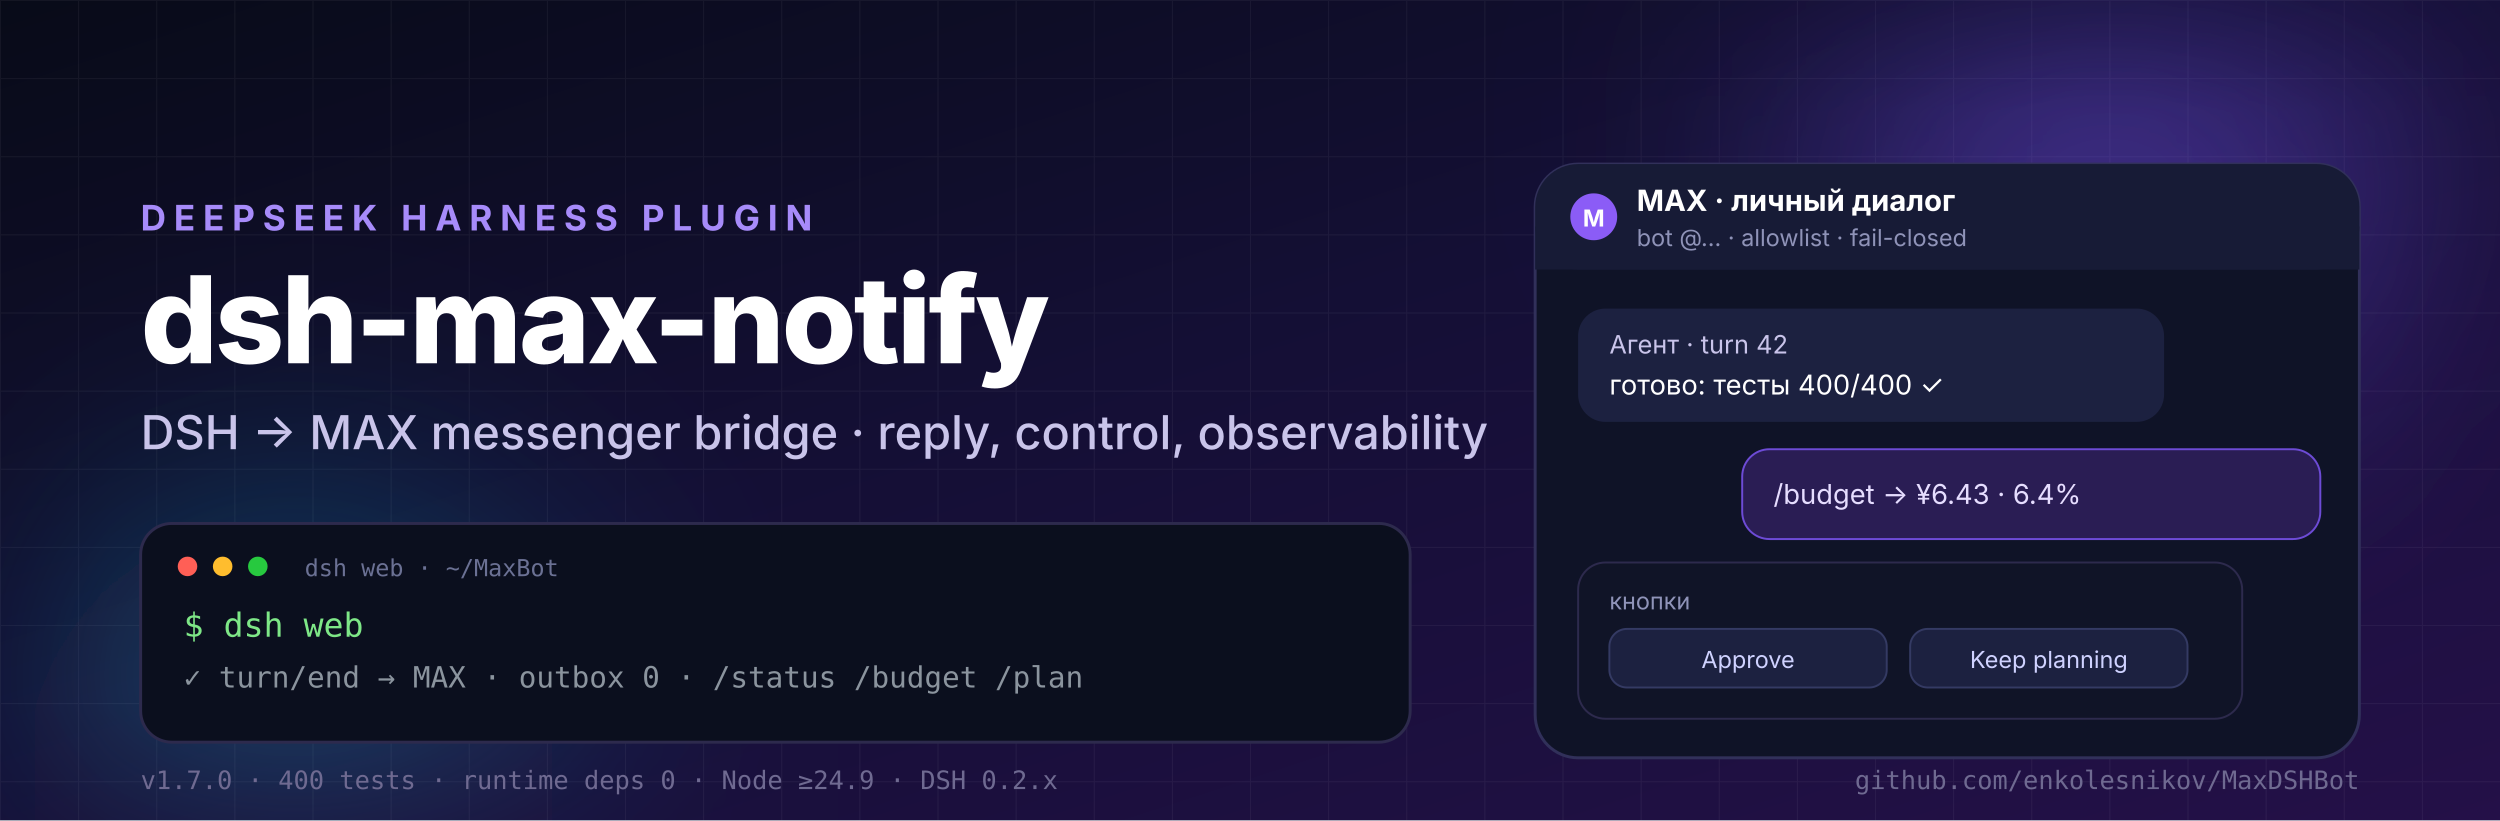
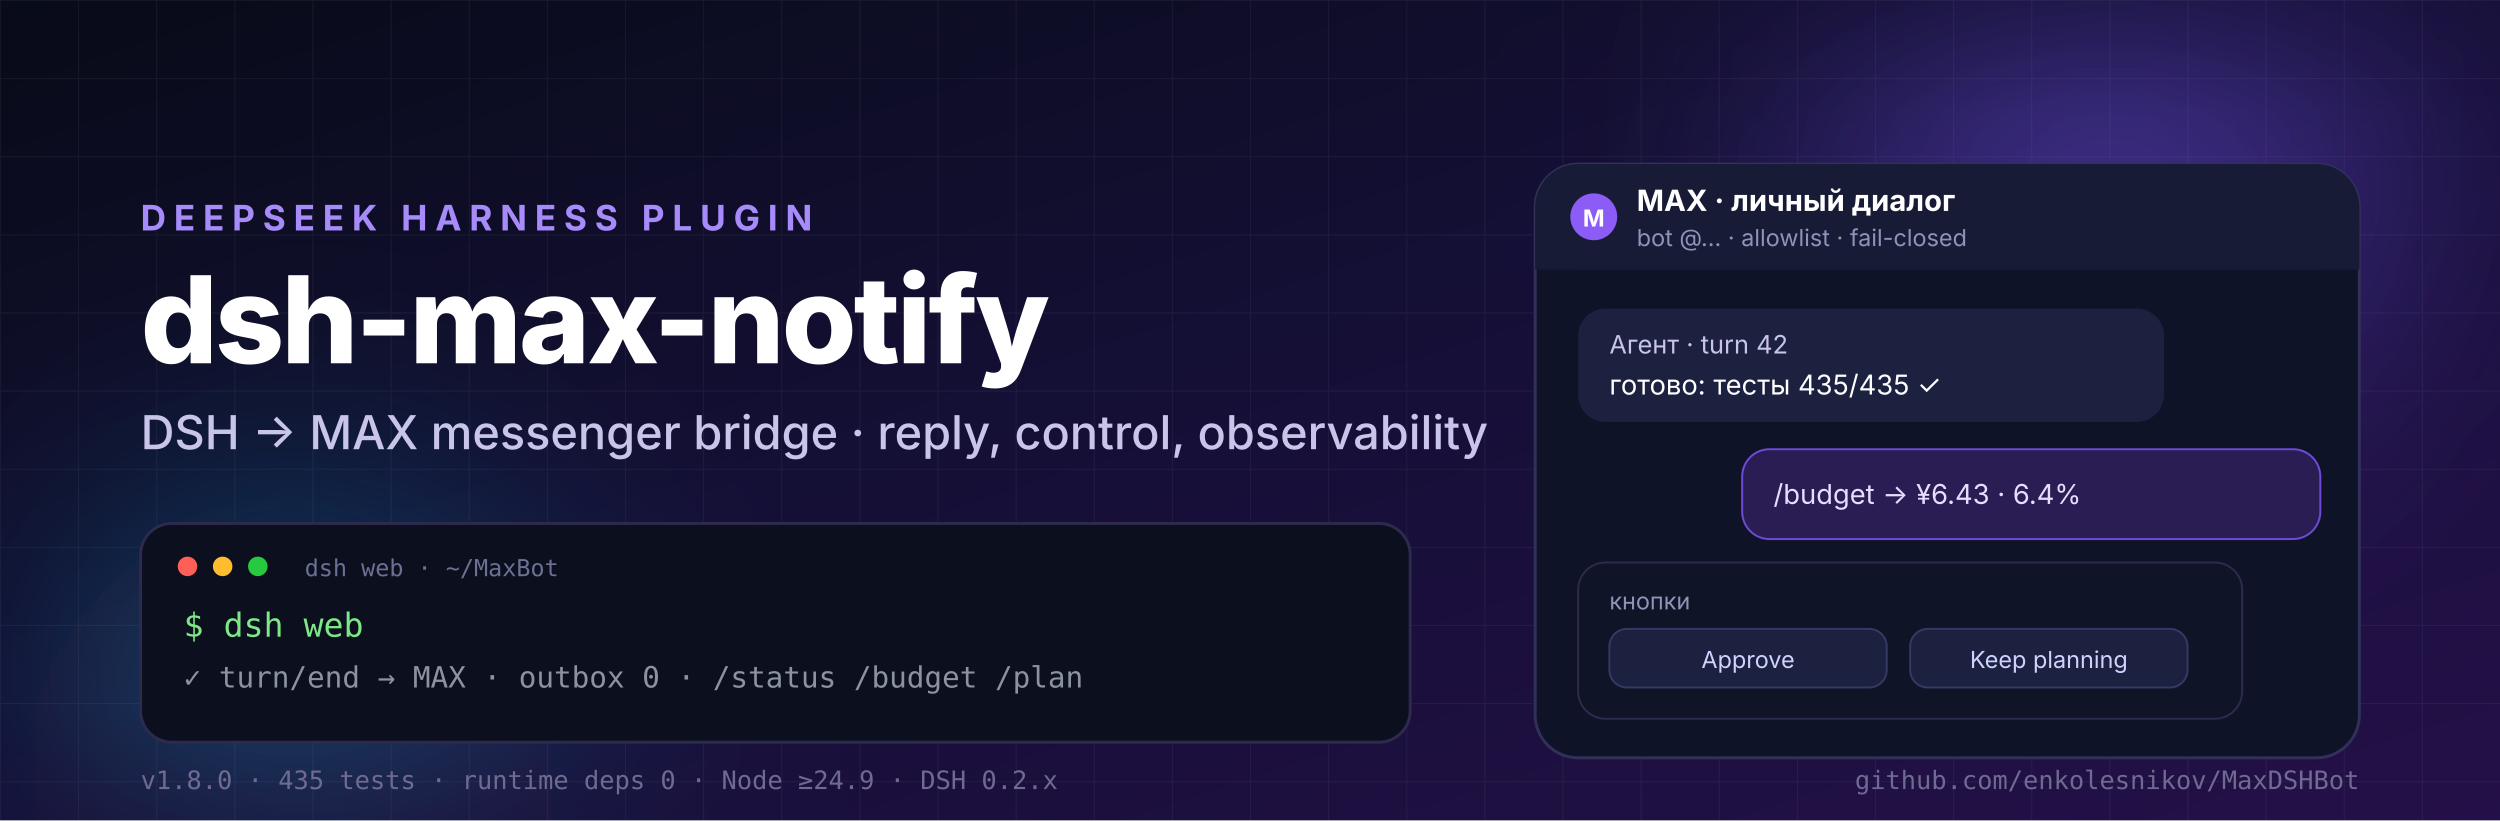
<svg xmlns="http://www.w3.org/2000/svg" width="1280" height="420" viewBox="0 0 1280 420" role="img" aria-label="dsh-max-notify — DSH to MAX messenger bridge">
  <defs>
    <linearGradient id="bg" x1="0" y1="0" x2="1" y2="1">
      <stop offset="0" stop-color="#080b18" />
      <stop offset="0.45" stop-color="#140f35" />
      <stop offset="1" stop-color="#241048" />
    </linearGradient>
    <radialGradient id="glowA" cx="50%" cy="50%" r="50%">
      <stop offset="0" stop-color="#7c5cff" stop-opacity="0.55" />
      <stop offset="1" stop-color="#7c5cff" stop-opacity="0" />
    </radialGradient>
    <radialGradient id="glowB" cx="50%" cy="50%" r="50%">
      <stop offset="0" stop-color="#22d3ee" stop-opacity="0.4" />
      <stop offset="1" stop-color="#22d3ee" stop-opacity="0" />
    </radialGradient>
    <linearGradient id="accent" x1="0" y1="0" x2="1" y2="0">
      <stop offset="0" stop-color="#a78bfa" />
      <stop offset="0.5" stop-color="#8b5cf6" />
      <stop offset="1" stop-color="#22d3ee" />
    </linearGradient>
    <pattern id="grid" width="40" height="40" patternUnits="userSpaceOnUse">
      <path d="M 40 0 L 0 0 0 40" fill="none" stroke="#ffffff" stroke-opacity="0.05" stroke-width="1" />
    </pattern>
    <filter id="soft" x="-40%" y="-40%" width="180%" height="180%">
      <feGaussianBlur stdDeviation="60" />
    </filter>
  </defs>
  <rect width="1280" height="420" fill="url(#bg)" />
  <rect width="1280" height="420" fill="url(#grid)" />
  <circle cx="1080" cy="70" r="220" fill="url(#glowA)" filter="url(#soft)" />
  <circle cx="150" cy="400" r="200" fill="url(#glowB)" filter="url(#soft)" />
  <g font-family="Inter, Segoe UI, Helvetica, Arial, sans-serif">
    <text x="72" y="118" fill="#a78bfa" font-size="18" font-weight="700" letter-spacing="4">DEEPSEEK HARNESS PLUGIN</text>
    <text x="72" y="186" fill="#ffffff" font-size="62" font-weight="800" letter-spacing="-1.5">dsh-max-notify</text>
    <text x="72" y="230" fill="#c9c4ea" font-size="24" font-weight="500">DSH → MAX messenger bridge · reply, control, observability</text>
    <g>
      <rect x="72" y="268" width="650" height="112" rx="16" fill="#0b0f1e" stroke="#2d2a4d" stroke-width="1.5" />
      <circle cx="96" cy="290" r="5" fill="#ff5f56" />
      <circle cx="114" cy="290" r="5" fill="#ffbd2e" />
      <circle cx="132" cy="290" r="5" fill="#27c93f" />
      <text x="156" y="295" fill="#6b7194" font-family="ui-monospace, SFMono-Regular, Menlo, monospace" font-size="12">dsh web · ~/MaxBot</text>
      <text x="94" y="326" fill="#7ee787" font-family="ui-monospace, SFMono-Regular, Menlo, monospace" font-size="17">$ dsh web</text>
      <text x="94" y="352" fill="#8b949e" font-family="ui-monospace, SFMono-Regular, Menlo, monospace" font-size="15">✓ turn/end → MAX · outbox 0 · /status /budget /plan</text>
    </g>
    <g>
      <rect x="786" y="84" width="422" height="304" rx="22" fill="#0f1327" stroke="#31305a" stroke-width="1.5" />
      <rect x="786" y="84" width="422" height="54" rx="22" fill="#171b36" />
      <rect x="786" y="116" width="422" height="22" fill="#171b36" />
      <circle cx="816" cy="111" r="12" fill="#8b5cf6" />
      <text x="816" y="116" fill="#ffffff" font-size="12" font-weight="700" text-anchor="middle">M</text>
      <text x="838" y="108" fill="#ffffff" font-size="15" font-weight="700">MAX · личный диалог</text>
      <text x="838" y="126" fill="#8f93b8" font-size="12">bot @… · allowlist · fail-closed</text>
      <rect x="808" y="158" width="300" height="58" rx="14" fill="#1c2140" />
      <text x="824" y="181" fill="#c9c4ea" font-size="13">Агент · turn 42</text>
-       <text x="824" y="202" fill="#ffffff" font-size="14">готово: тесты 400/400 ✓</text>
+       <text x="824" y="202" fill="#ffffff" font-size="14">готово: тесты 435/435 ✓</text>
      <rect x="892" y="230" width="296" height="46" rx="14" fill="#2a1d54" stroke="#6d4bd6" />
      <text x="908" y="258" fill="#e6ddff" font-size="14">/budget → ¥6.43 · 6.4%</text>
      <rect x="808" y="288" width="340" height="80" rx="14" fill="#101427" stroke="#2d2a4d" />
      <text x="824" y="312" fill="#8f93b8" font-size="12">кнопки</text>
      <rect x="824" y="322" width="142" height="30" rx="9" fill="#1c2140" stroke="#343a63" />
      <text x="895" y="342" fill="#cfd2ff" font-size="12" text-anchor="middle">Approve</text>
      <rect x="978" y="322" width="142" height="30" rx="9" fill="#1c2140" stroke="#343a63" />
      <text x="1049" y="342" fill="#cfd2ff" font-size="12" text-anchor="middle">Keep planning</text>
    </g>
    <g font-family="ui-monospace, SFMono-Regular, Menlo, monospace">
-       <text x="72" y="404" fill="#6f6a91" font-size="13">v1.7.0 · 400 tests · runtime deps 0 · Node ≥24.9 · DSH 0.2.x</text>
+       <text x="72" y="404" fill="#6f6a91" font-size="13">v1.8.0 · 435 tests · runtime deps 0 · Node ≥24.9 · DSH 0.2.x</text>
      <text x="1208" y="404" fill="#6f6a91" font-size="13" text-anchor="end">github.com/enkolesnikov/MaxDSHBot</text>
    </g>
  </g>
</svg>
